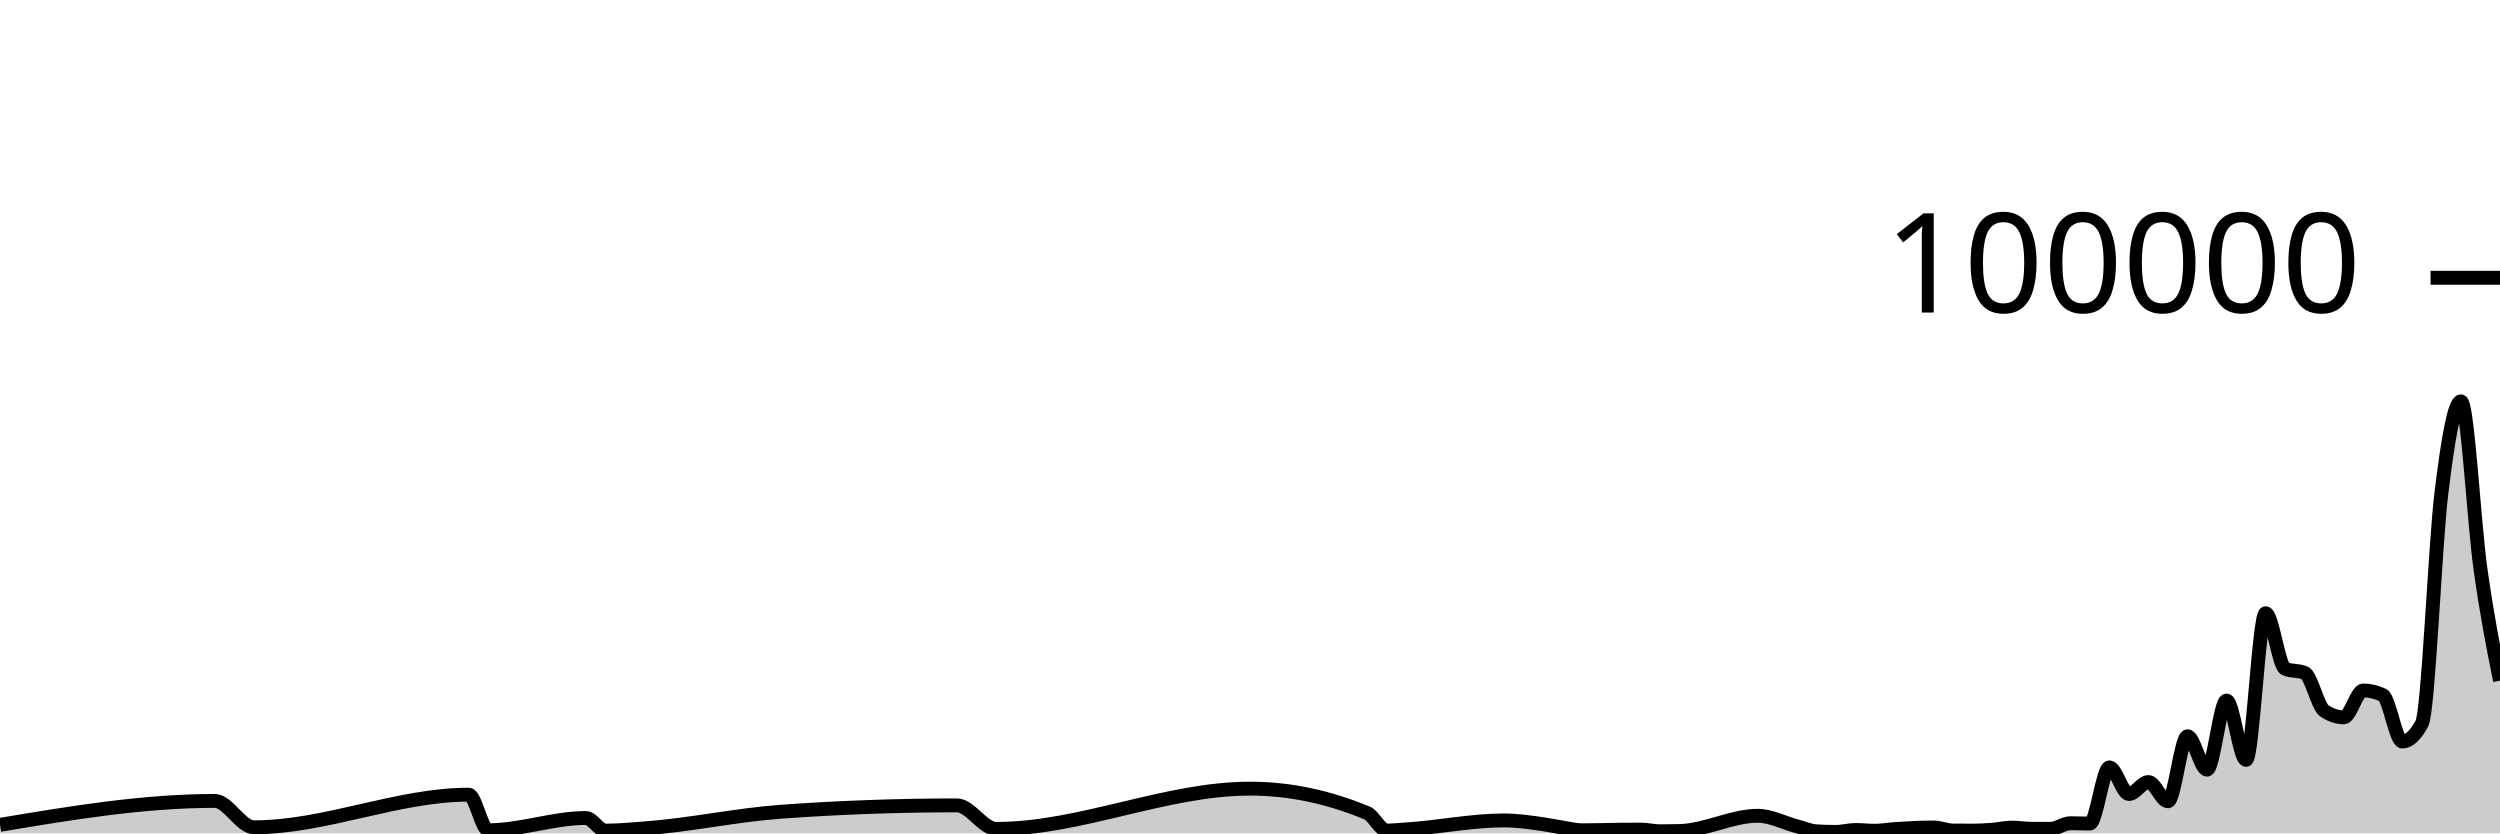
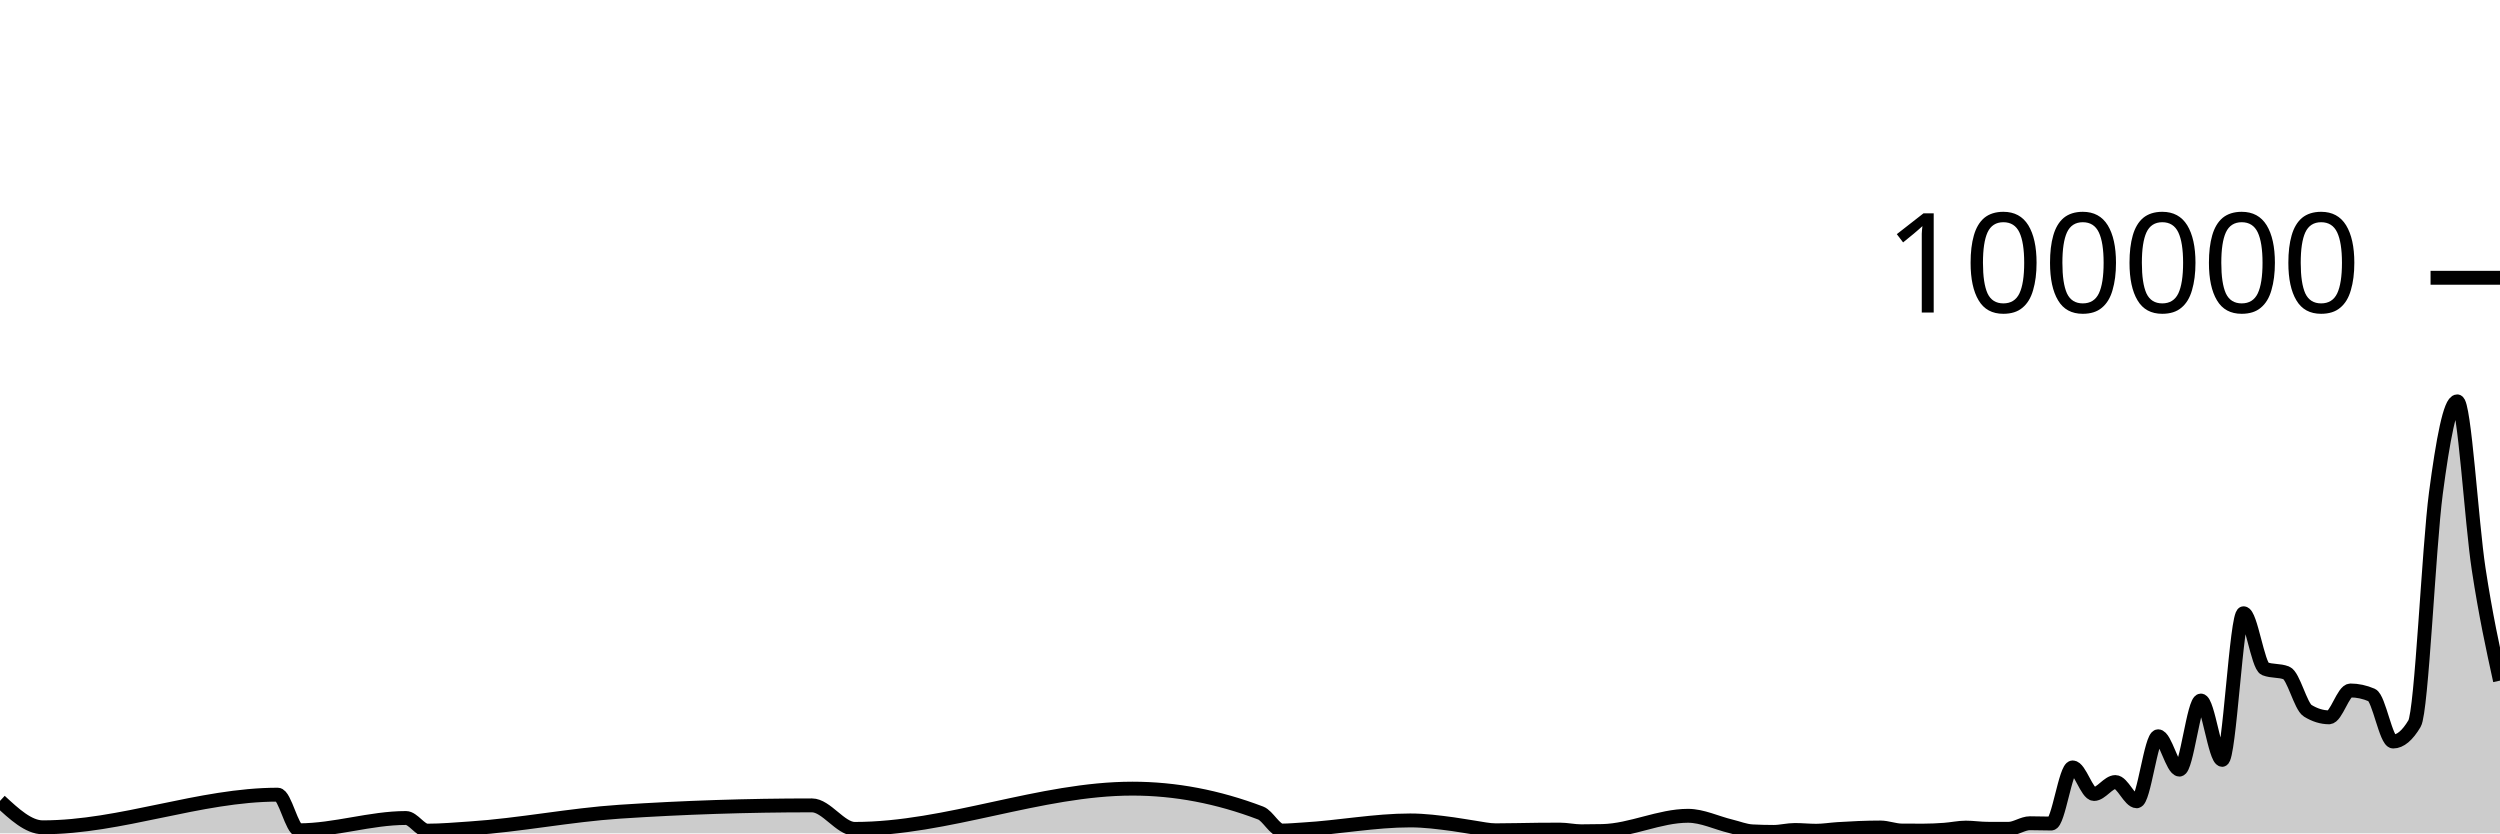
<svg xmlns="http://www.w3.org/2000/svg" viewBox="0 0 180 60">
  <g transform="translate(0,20)">
-     <path class="area" fill="rgba(0, 0, 0, 0.2)" d="M0,39.388C5.156,38.527,10.312,37.666,15.469,37.666C16.406,37.666,17.344,39.566,18.281,39.566C23.438,39.566,28.594,37.216,33.75,37.216C34.219,37.216,34.688,39.779,35.156,39.779C37.5,39.779,39.844,38.896,42.188,38.896C42.656,38.896,43.125,39.806,43.594,39.806C44.531,39.806,45.469,39.711,46.406,39.644C49.688,39.407,52.969,38.68,56.25,38.443C60.469,38.139,64.688,37.987,68.906,37.987C69.844,37.987,70.781,39.68,71.719,39.68C77.812,39.68,83.906,36.782,90,36.782C92.812,36.782,95.625,37.368,98.438,38.539C98.906,38.734,99.375,39.799,99.844,39.799C100.312,39.799,100.781,39.747,101.25,39.717C103.594,39.568,105.938,39.071,108.281,39.071C109.219,39.071,110.156,39.204,111.094,39.342C111.562,39.411,112.031,39.511,112.5,39.584C112.969,39.658,113.438,39.781,113.906,39.781C114.844,39.781,115.781,39.748,116.719,39.739C117.188,39.735,117.656,39.731,118.125,39.731C118.594,39.731,119.062,39.852,119.531,39.852C120,39.852,120.469,39.846,120.938,39.834C122.812,39.787,124.688,38.737,126.562,38.737C127.5,38.737,128.438,39.247,129.375,39.493C129.844,39.616,130.312,39.829,130.781,39.857C131.25,39.884,131.719,39.898,132.188,39.898C132.656,39.898,133.125,39.759,133.594,39.759C134.062,39.759,134.531,39.814,135,39.814C135.469,39.814,135.938,39.727,136.406,39.694C137.344,39.628,138.281,39.58,139.219,39.58C139.688,39.58,140.156,39.794,140.625,39.798C141.094,39.802,141.562,39.804,142.031,39.804C142.5,39.804,142.969,39.778,143.438,39.742C143.906,39.706,144.375,39.588,144.844,39.588C145.312,39.588,145.781,39.67,146.25,39.672C146.719,39.674,147.188,39.674,147.656,39.674C148.125,39.674,148.594,39.273,149.062,39.273C149.531,39.273,150,39.295,150.469,39.295C150.938,39.295,151.406,35.253,151.875,35.253C152.344,35.253,152.812,37.168,153.281,37.168C153.75,37.168,154.219,36.306,154.688,36.306C155.156,36.306,155.625,37.693,156.094,37.693C156.562,37.693,157.031,33.011,157.5,33.011C157.969,33.011,158.438,35.413,158.906,35.413C159.375,35.413,159.844,30.438,160.312,30.438C160.781,30.438,161.25,34.709,161.719,34.709C162.188,34.709,162.656,24.154,163.125,24.154C163.594,24.154,164.062,27.953,164.531,28.151C165,28.349,165.469,28.25,165.938,28.448C166.406,28.646,166.875,30.857,167.344,31.173C167.812,31.489,168.281,31.647,168.75,31.647C169.219,31.647,169.688,29.714,170.156,29.714C170.625,29.714,171.094,29.824,171.562,30.044C172.031,30.265,172.5,33.39,172.969,33.39C173.438,33.39,173.906,32.96,174.375,32.098C174.844,31.236,175.312,19.368,175.781,15.502C176.25,11.635,176.719,8.898,177.188,8.898C177.656,8.898,178.125,17.616,178.594,20.967C179.062,24.318,179.531,26.662,180,29.005L180,40C179.531,40,179.062,40,178.594,40C178.125,40,177.656,40,177.188,40C176.719,40,176.25,40,175.781,40C175.312,40,174.844,40,174.375,40C173.906,40,173.438,40,172.969,40C172.5,40,172.031,40,171.562,40C171.094,40,170.625,40,170.156,40C169.688,40,169.219,40,168.75,40C168.281,40,167.812,40,167.344,40C166.875,40,166.406,40,165.938,40C165.469,40,165,40,164.531,40C164.062,40,163.594,40,163.125,40C162.656,40,162.188,40,161.719,40C161.25,40,160.781,40,160.312,40C159.844,40,159.375,40,158.906,40C158.438,40,157.969,40,157.5,40C157.031,40,156.562,40,156.094,40C155.625,40,155.156,40,154.688,40C154.219,40,153.75,40,153.281,40C152.812,40,152.344,40,151.875,40C151.406,40,150.938,40,150.469,40C150,40,149.531,40,149.062,40C148.594,40,148.125,40,147.656,40C147.188,40,146.719,40,146.25,40C145.781,40,145.312,40,144.844,40C144.375,40,143.906,40,143.438,40C142.969,40,142.5,40,142.031,40C141.562,40,141.094,40,140.625,40C140.156,40,139.688,40,139.219,40C138.281,40,137.344,40,136.406,40C135.938,40,135.469,40,135,40C134.531,40,134.062,40,133.594,40C133.125,40,132.656,40,132.188,40C131.719,40,131.25,40,130.781,40C130.312,40,129.844,40,129.375,40C128.438,40,127.5,40,126.562,40C124.688,40,122.812,40,120.938,40C120.469,40,120,40,119.531,40C119.062,40,118.594,40,118.125,40C117.656,40,117.188,40,116.719,40C115.781,40,114.844,40,113.906,40C113.438,40,112.969,40,112.5,40C112.031,40,111.562,40,111.094,40C110.156,40,109.219,40,108.281,40C105.938,40,103.594,40,101.25,40C100.781,40,100.312,40,99.844,40C99.375,40,98.906,40,98.438,40C95.625,40,92.812,40,90,40C83.906,40,77.812,40,71.719,40C70.781,40,69.844,40,68.906,40C64.688,40,60.469,40,56.25,40C52.969,40,49.688,40,46.406,40C45.469,40,44.531,40,43.594,40C43.125,40,42.656,40,42.188,40C39.844,40,37.5,40,35.156,40C34.688,40,34.219,40,33.75,40C28.594,40,23.438,40,18.281,40C17.344,40,16.406,40,15.469,40C10.312,40,5.156,40,0,40Z" />
-     <path class="line" stroke="black" fill="none" d="M0,39.388C5.156,38.527,10.312,37.666,15.469,37.666C16.406,37.666,17.344,39.566,18.281,39.566C23.438,39.566,28.594,37.216,33.75,37.216C34.219,37.216,34.688,39.779,35.156,39.779C37.5,39.779,39.844,38.896,42.188,38.896C42.656,38.896,43.125,39.806,43.594,39.806C44.531,39.806,45.469,39.711,46.406,39.644C49.688,39.407,52.969,38.68,56.25,38.443C60.469,38.139,64.688,37.987,68.906,37.987C69.844,37.987,70.781,39.68,71.719,39.68C77.812,39.68,83.906,36.782,90,36.782C92.812,36.782,95.625,37.368,98.438,38.539C98.906,38.734,99.375,39.799,99.844,39.799C100.312,39.799,100.781,39.747,101.25,39.717C103.594,39.568,105.938,39.071,108.281,39.071C109.219,39.071,110.156,39.204,111.094,39.342C111.562,39.411,112.031,39.511,112.5,39.584C112.969,39.658,113.438,39.781,113.906,39.781C114.844,39.781,115.781,39.748,116.719,39.739C117.188,39.735,117.656,39.731,118.125,39.731C118.594,39.731,119.062,39.852,119.531,39.852C120,39.852,120.469,39.846,120.938,39.834C122.812,39.787,124.688,38.737,126.562,38.737C127.5,38.737,128.438,39.247,129.375,39.493C129.844,39.616,130.312,39.829,130.781,39.857C131.25,39.884,131.719,39.898,132.188,39.898C132.656,39.898,133.125,39.759,133.594,39.759C134.062,39.759,134.531,39.814,135,39.814C135.469,39.814,135.938,39.727,136.406,39.694C137.344,39.628,138.281,39.58,139.219,39.58C139.688,39.58,140.156,39.794,140.625,39.798C141.094,39.802,141.562,39.804,142.031,39.804C142.5,39.804,142.969,39.778,143.438,39.742C143.906,39.706,144.375,39.588,144.844,39.588C145.312,39.588,145.781,39.67,146.25,39.672C146.719,39.674,147.188,39.674,147.656,39.674C148.125,39.674,148.594,39.273,149.062,39.273C149.531,39.273,150,39.295,150.469,39.295C150.938,39.295,151.406,35.253,151.875,35.253C152.344,35.253,152.812,37.168,153.281,37.168C153.75,37.168,154.219,36.306,154.688,36.306C155.156,36.306,155.625,37.693,156.094,37.693C156.562,37.693,157.031,33.011,157.5,33.011C157.969,33.011,158.438,35.413,158.906,35.413C159.375,35.413,159.844,30.438,160.312,30.438C160.781,30.438,161.25,34.709,161.719,34.709C162.188,34.709,162.656,24.154,163.125,24.154C163.594,24.154,164.062,27.953,164.531,28.151C165,28.349,165.469,28.25,165.938,28.448C166.406,28.646,166.875,30.857,167.344,31.173C167.812,31.489,168.281,31.647,168.75,31.647C169.219,31.647,169.688,29.714,170.156,29.714C170.625,29.714,171.094,29.824,171.562,30.044C172.031,30.265,172.5,33.39,172.969,33.39C173.438,33.39,173.906,32.96,174.375,32.098C174.844,31.236,175.312,19.368,175.781,15.502C176.25,11.635,176.719,8.898,177.188,8.898C177.656,8.898,178.125,17.616,178.594,20.967C179.062,24.318,179.531,26.662,180,29.005" />
+     <path class="area" fill="rgba(0, 0, 0, 0.2)" d="M0,37.666C1.026,38.616,2.051,39.566,3.077,39.566C8.718,39.566,14.359,37.216,20,37.216C20.513,37.216,21.026,39.779,21.538,39.779C24.103,39.779,26.667,38.896,29.231,38.896C29.744,38.896,30.256,39.806,30.769,39.806C31.795,39.806,32.821,39.711,33.846,39.644C37.436,39.407,41.026,38.68,44.615,38.443C49.231,38.139,53.846,37.987,58.462,37.987C59.487,37.987,60.513,39.68,61.538,39.68C68.205,39.68,74.872,36.782,81.538,36.782C84.615,36.782,87.692,37.368,90.769,38.539C91.282,38.734,91.795,39.799,92.308,39.799C92.821,39.799,93.333,39.747,93.846,39.717C96.41,39.568,98.974,39.071,101.538,39.071C102.564,39.071,103.59,39.204,104.615,39.342C105.128,39.411,105.641,39.511,106.154,39.584C106.667,39.658,107.179,39.781,107.692,39.781C108.718,39.781,109.744,39.748,110.769,39.739C111.282,39.735,111.795,39.731,112.308,39.731C112.821,39.731,113.333,39.852,113.846,39.852C114.359,39.852,114.872,39.846,115.385,39.834C117.436,39.787,119.487,38.737,121.538,38.737C122.564,38.737,123.59,39.247,124.615,39.493C125.128,39.616,125.641,39.829,126.154,39.857C126.667,39.884,127.179,39.898,127.692,39.898C128.205,39.898,128.718,39.759,129.231,39.759C129.744,39.759,130.256,39.814,130.769,39.814C131.282,39.814,131.795,39.727,132.308,39.694C133.333,39.628,134.359,39.58,135.385,39.58C135.897,39.58,136.41,39.794,136.923,39.798C137.436,39.802,137.949,39.804,138.462,39.804C138.974,39.804,139.487,39.778,140,39.742C140.513,39.706,141.026,39.588,141.538,39.588C142.051,39.588,142.564,39.67,143.077,39.672C143.59,39.674,144.103,39.674,144.615,39.674C145.128,39.674,145.641,39.273,146.154,39.273C146.667,39.273,147.179,39.295,147.692,39.295C148.205,39.295,148.718,35.253,149.231,35.253C149.744,35.253,150.256,37.168,150.769,37.168C151.282,37.168,151.795,36.306,152.308,36.306C152.821,36.306,153.333,37.693,153.846,37.693C154.359,37.693,154.872,33.011,155.385,33.011C155.897,33.011,156.41,35.413,156.923,35.413C157.436,35.413,157.949,30.438,158.462,30.438C158.974,30.438,159.487,34.709,160,34.709C160.513,34.709,161.026,24.154,161.538,24.154C162.051,24.154,162.564,27.953,163.077,28.151C163.59,28.349,164.103,28.25,164.615,28.448C165.128,28.646,165.641,30.857,166.154,31.173C166.667,31.489,167.179,31.647,167.692,31.647C168.205,31.647,168.718,29.714,169.231,29.714C169.744,29.714,170.256,29.824,170.769,30.044C171.282,30.265,171.795,33.39,172.308,33.39C172.821,33.39,173.333,32.96,173.846,32.098C174.359,31.236,174.872,19.368,175.385,15.502C175.897,11.635,176.41,8.898,176.923,8.898C177.436,8.898,177.949,17.616,178.462,20.967C178.974,24.318,179.487,26.662,180,29.005L180,40C179.487,40,178.974,40,178.462,40C177.949,40,177.436,40,176.923,40C176.41,40,175.897,40,175.385,40C174.872,40,174.359,40,173.846,40C173.333,40,172.821,40,172.308,40C171.795,40,171.282,40,170.769,40C170.256,40,169.744,40,169.231,40C168.718,40,168.205,40,167.692,40C167.179,40,166.667,40,166.154,40C165.641,40,165.128,40,164.615,40C164.103,40,163.59,40,163.077,40C162.564,40,162.051,40,161.538,40C161.026,40,160.513,40,160,40C159.487,40,158.974,40,158.462,40C157.949,40,157.436,40,156.923,40C156.41,40,155.897,40,155.385,40C154.872,40,154.359,40,153.846,40C153.333,40,152.821,40,152.308,40C151.795,40,151.282,40,150.769,40C150.256,40,149.744,40,149.231,40C148.718,40,148.205,40,147.692,40C147.179,40,146.667,40,146.154,40C145.641,40,145.128,40,144.615,40C144.103,40,143.59,40,143.077,40C142.564,40,142.051,40,141.538,40C141.026,40,140.513,40,140,40C139.487,40,138.974,40,138.462,40C137.949,40,137.436,40,136.923,40C136.41,40,135.897,40,135.385,40C134.359,40,133.333,40,132.308,40C131.795,40,131.282,40,130.769,40C130.256,40,129.744,40,129.231,40C128.718,40,128.205,40,127.692,40C127.179,40,126.667,40,126.154,40C125.641,40,125.128,40,124.615,40C123.59,40,122.564,40,121.538,40C119.487,40,117.436,40,115.385,40C114.872,40,114.359,40,113.846,40C113.333,40,112.821,40,112.308,40C111.795,40,111.282,40,110.769,40C109.744,40,108.718,40,107.692,40C107.179,40,106.667,40,106.154,40C105.641,40,105.128,40,104.615,40C103.59,40,102.564,40,101.538,40C98.974,40,96.41,40,93.846,40C93.333,40,92.821,40,92.308,40C91.795,40,91.282,40,90.769,40C87.692,40,84.615,40,81.538,40C74.872,40,68.205,40,61.538,40C60.513,40,59.487,40,58.462,40C53.846,40,49.231,40,44.615,40C41.026,40,37.436,40,33.846,40C32.821,40,31.795,40,30.769,40C30.256,40,29.744,40,29.231,40C26.667,40,24.103,40,21.538,40C21.026,40,20.513,40,20,40C14.359,40,8.718,40,3.077,40C2.051,40,1.026,40,0,40Z" />
+     <path class="line" stroke="black" fill="none" d="M0,37.666C1.026,38.616,2.051,39.566,3.077,39.566C8.718,39.566,14.359,37.216,20,37.216C20.513,37.216,21.026,39.779,21.538,39.779C24.103,39.779,26.667,38.896,29.231,38.896C29.744,38.896,30.256,39.806,30.769,39.806C31.795,39.806,32.821,39.711,33.846,39.644C37.436,39.407,41.026,38.68,44.615,38.443C49.231,38.139,53.846,37.987,58.462,37.987C59.487,37.987,60.513,39.68,61.538,39.68C68.205,39.68,74.872,36.782,81.538,36.782C84.615,36.782,87.692,37.368,90.769,38.539C91.282,38.734,91.795,39.799,92.308,39.799C92.821,39.799,93.333,39.747,93.846,39.717C96.41,39.568,98.974,39.071,101.538,39.071C102.564,39.071,103.59,39.204,104.615,39.342C105.128,39.411,105.641,39.511,106.154,39.584C106.667,39.658,107.179,39.781,107.692,39.781C108.718,39.781,109.744,39.748,110.769,39.739C111.282,39.735,111.795,39.731,112.308,39.731C112.821,39.731,113.333,39.852,113.846,39.852C114.359,39.852,114.872,39.846,115.385,39.834C117.436,39.787,119.487,38.737,121.538,38.737C122.564,38.737,123.59,39.247,124.615,39.493C125.128,39.616,125.641,39.829,126.154,39.857C126.667,39.884,127.179,39.898,127.692,39.898C128.205,39.898,128.718,39.759,129.231,39.759C129.744,39.759,130.256,39.814,130.769,39.814C131.282,39.814,131.795,39.727,132.308,39.694C133.333,39.628,134.359,39.58,135.385,39.58C135.897,39.58,136.41,39.794,136.923,39.798C137.436,39.802,137.949,39.804,138.462,39.804C138.974,39.804,139.487,39.778,140,39.742C140.513,39.706,141.026,39.588,141.538,39.588C142.051,39.588,142.564,39.67,143.077,39.672C143.59,39.674,144.103,39.674,144.615,39.674C145.128,39.674,145.641,39.273,146.154,39.273C146.667,39.273,147.179,39.295,147.692,39.295C148.205,39.295,148.718,35.253,149.231,35.253C149.744,35.253,150.256,37.168,150.769,37.168C151.282,37.168,151.795,36.306,152.308,36.306C152.821,36.306,153.333,37.693,153.846,37.693C154.359,37.693,154.872,33.011,155.385,33.011C155.897,33.011,156.41,35.413,156.923,35.413C157.436,35.413,157.949,30.438,158.462,30.438C158.974,30.438,159.487,34.709,160,34.709C160.513,34.709,161.026,24.154,161.538,24.154C162.051,24.154,162.564,27.953,163.077,28.151C163.59,28.349,164.103,28.25,164.615,28.448C165.128,28.646,165.641,30.857,166.154,31.173C166.667,31.489,167.179,31.647,167.692,31.647C168.205,31.647,168.718,29.714,169.231,29.714C169.744,29.714,170.256,29.824,170.769,30.044C171.282,30.265,171.795,33.39,172.308,33.39C172.821,33.39,173.333,32.96,173.846,32.098C174.359,31.236,174.872,19.368,175.385,15.502C175.897,11.635,176.41,8.898,176.923,8.898C177.436,8.898,177.949,17.616,178.462,20.967C178.974,24.318,179.487,26.662,180,29.005" />
    <path class="axis-ceiling" stroke-width="1" stroke="black" fill="none" d="M175,0L180,0" />
    <text class="axis-ceiling-label" font-family="sans-serif" text-anchor="end" font-size="10px" x="170" y="2.5">100000</text>
  </g>
</svg>
